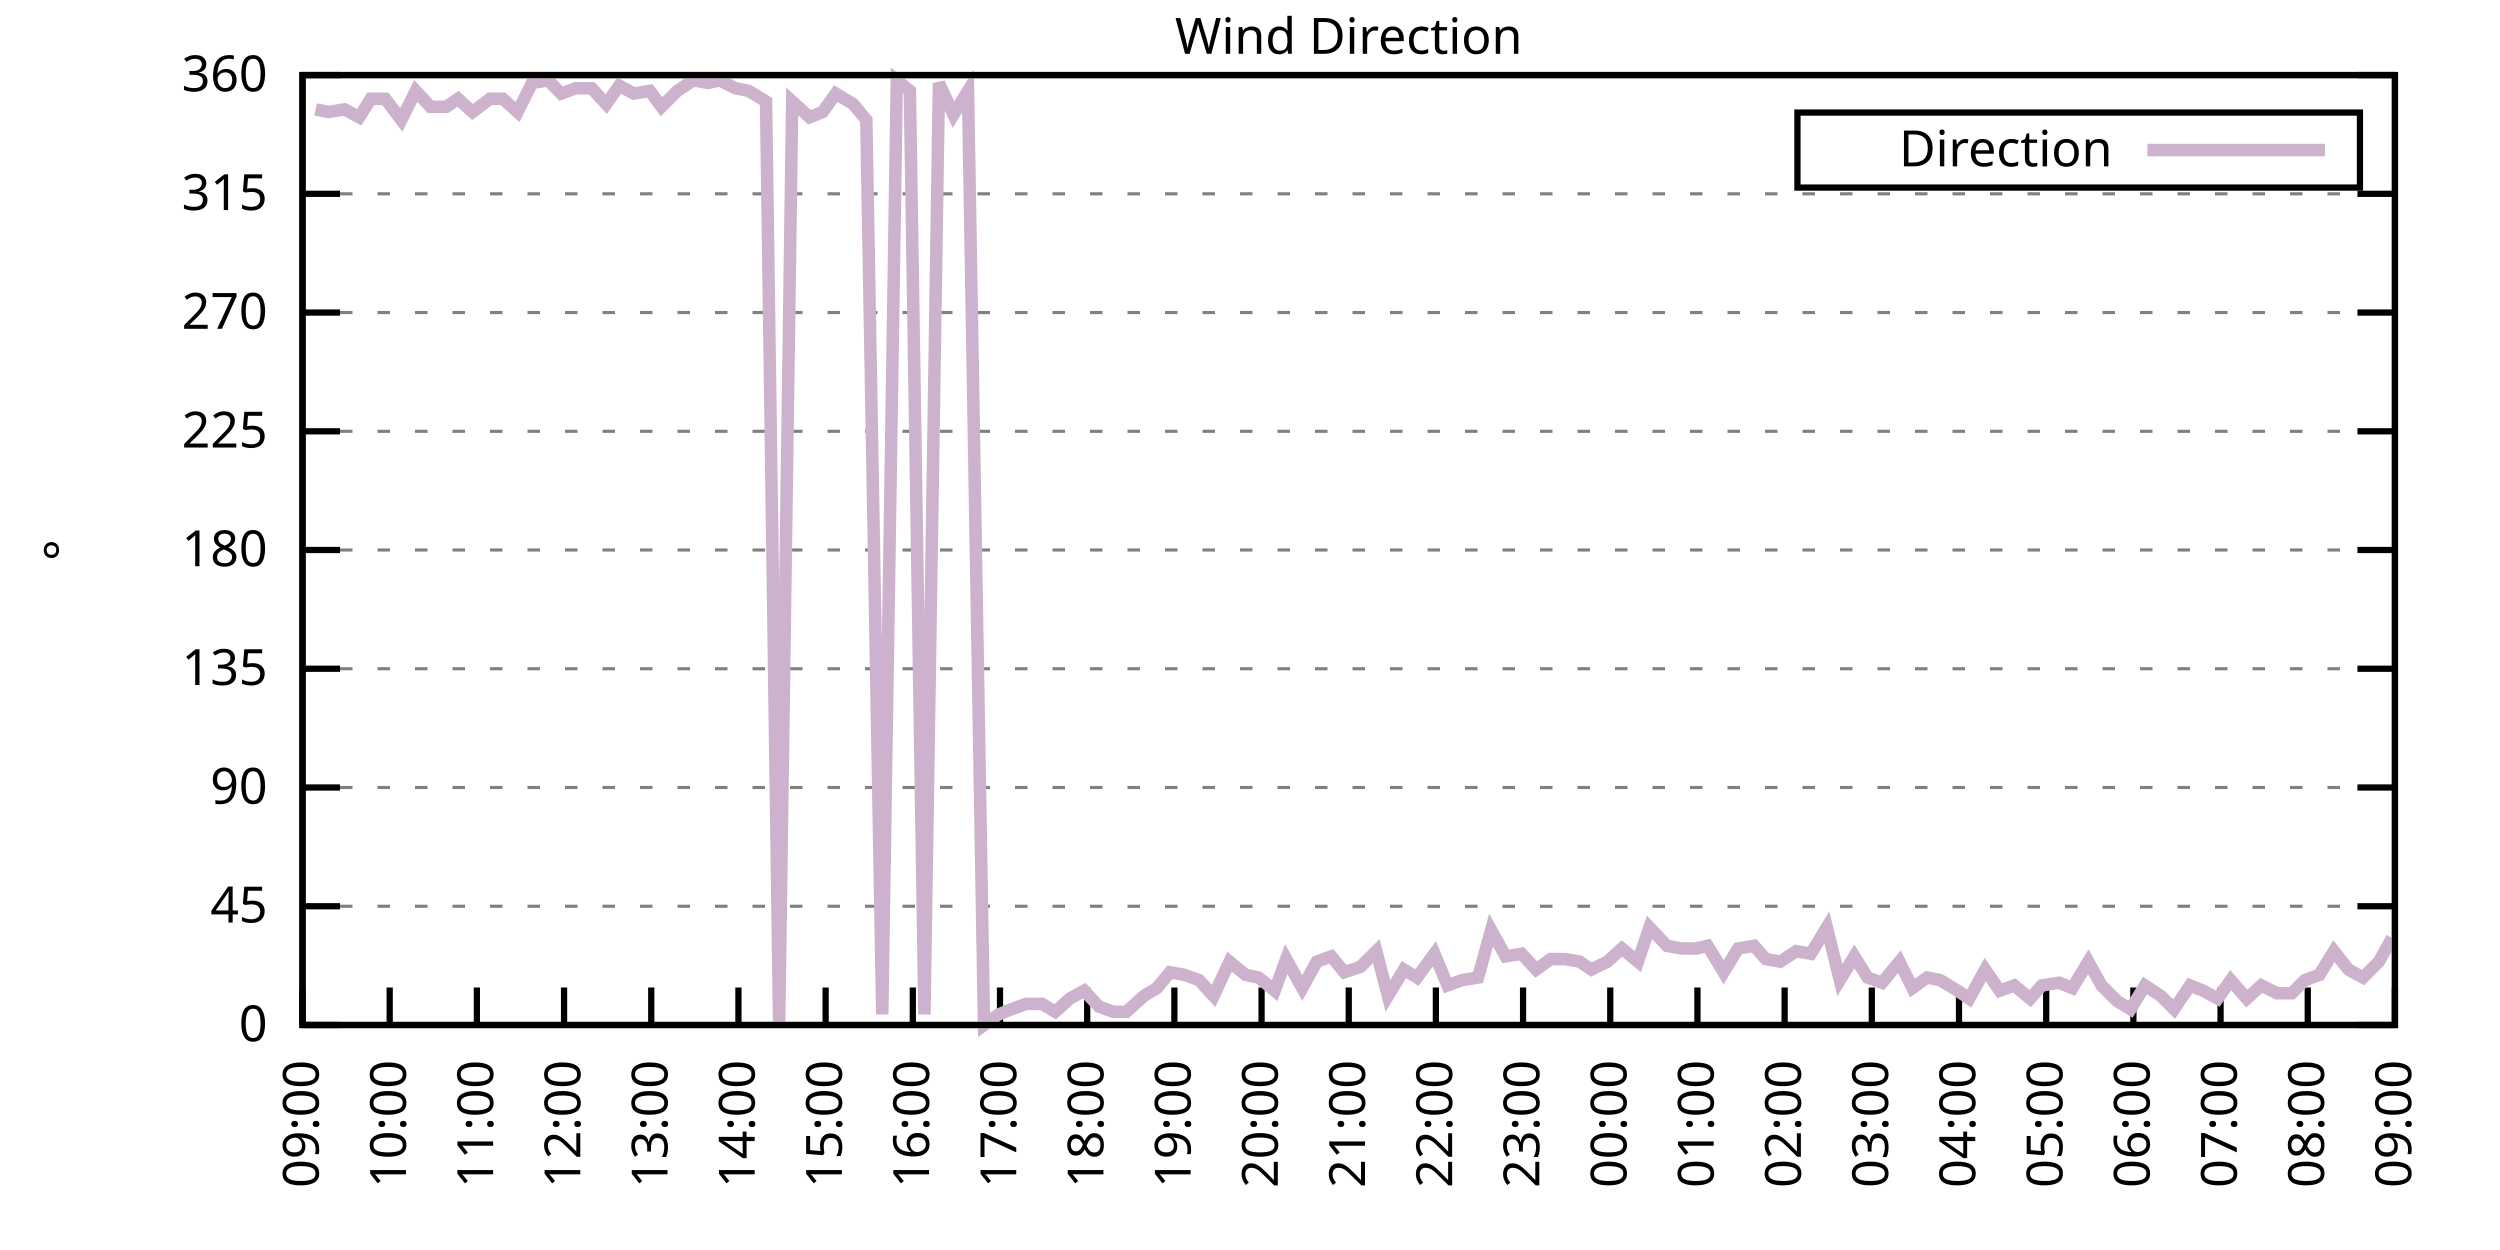
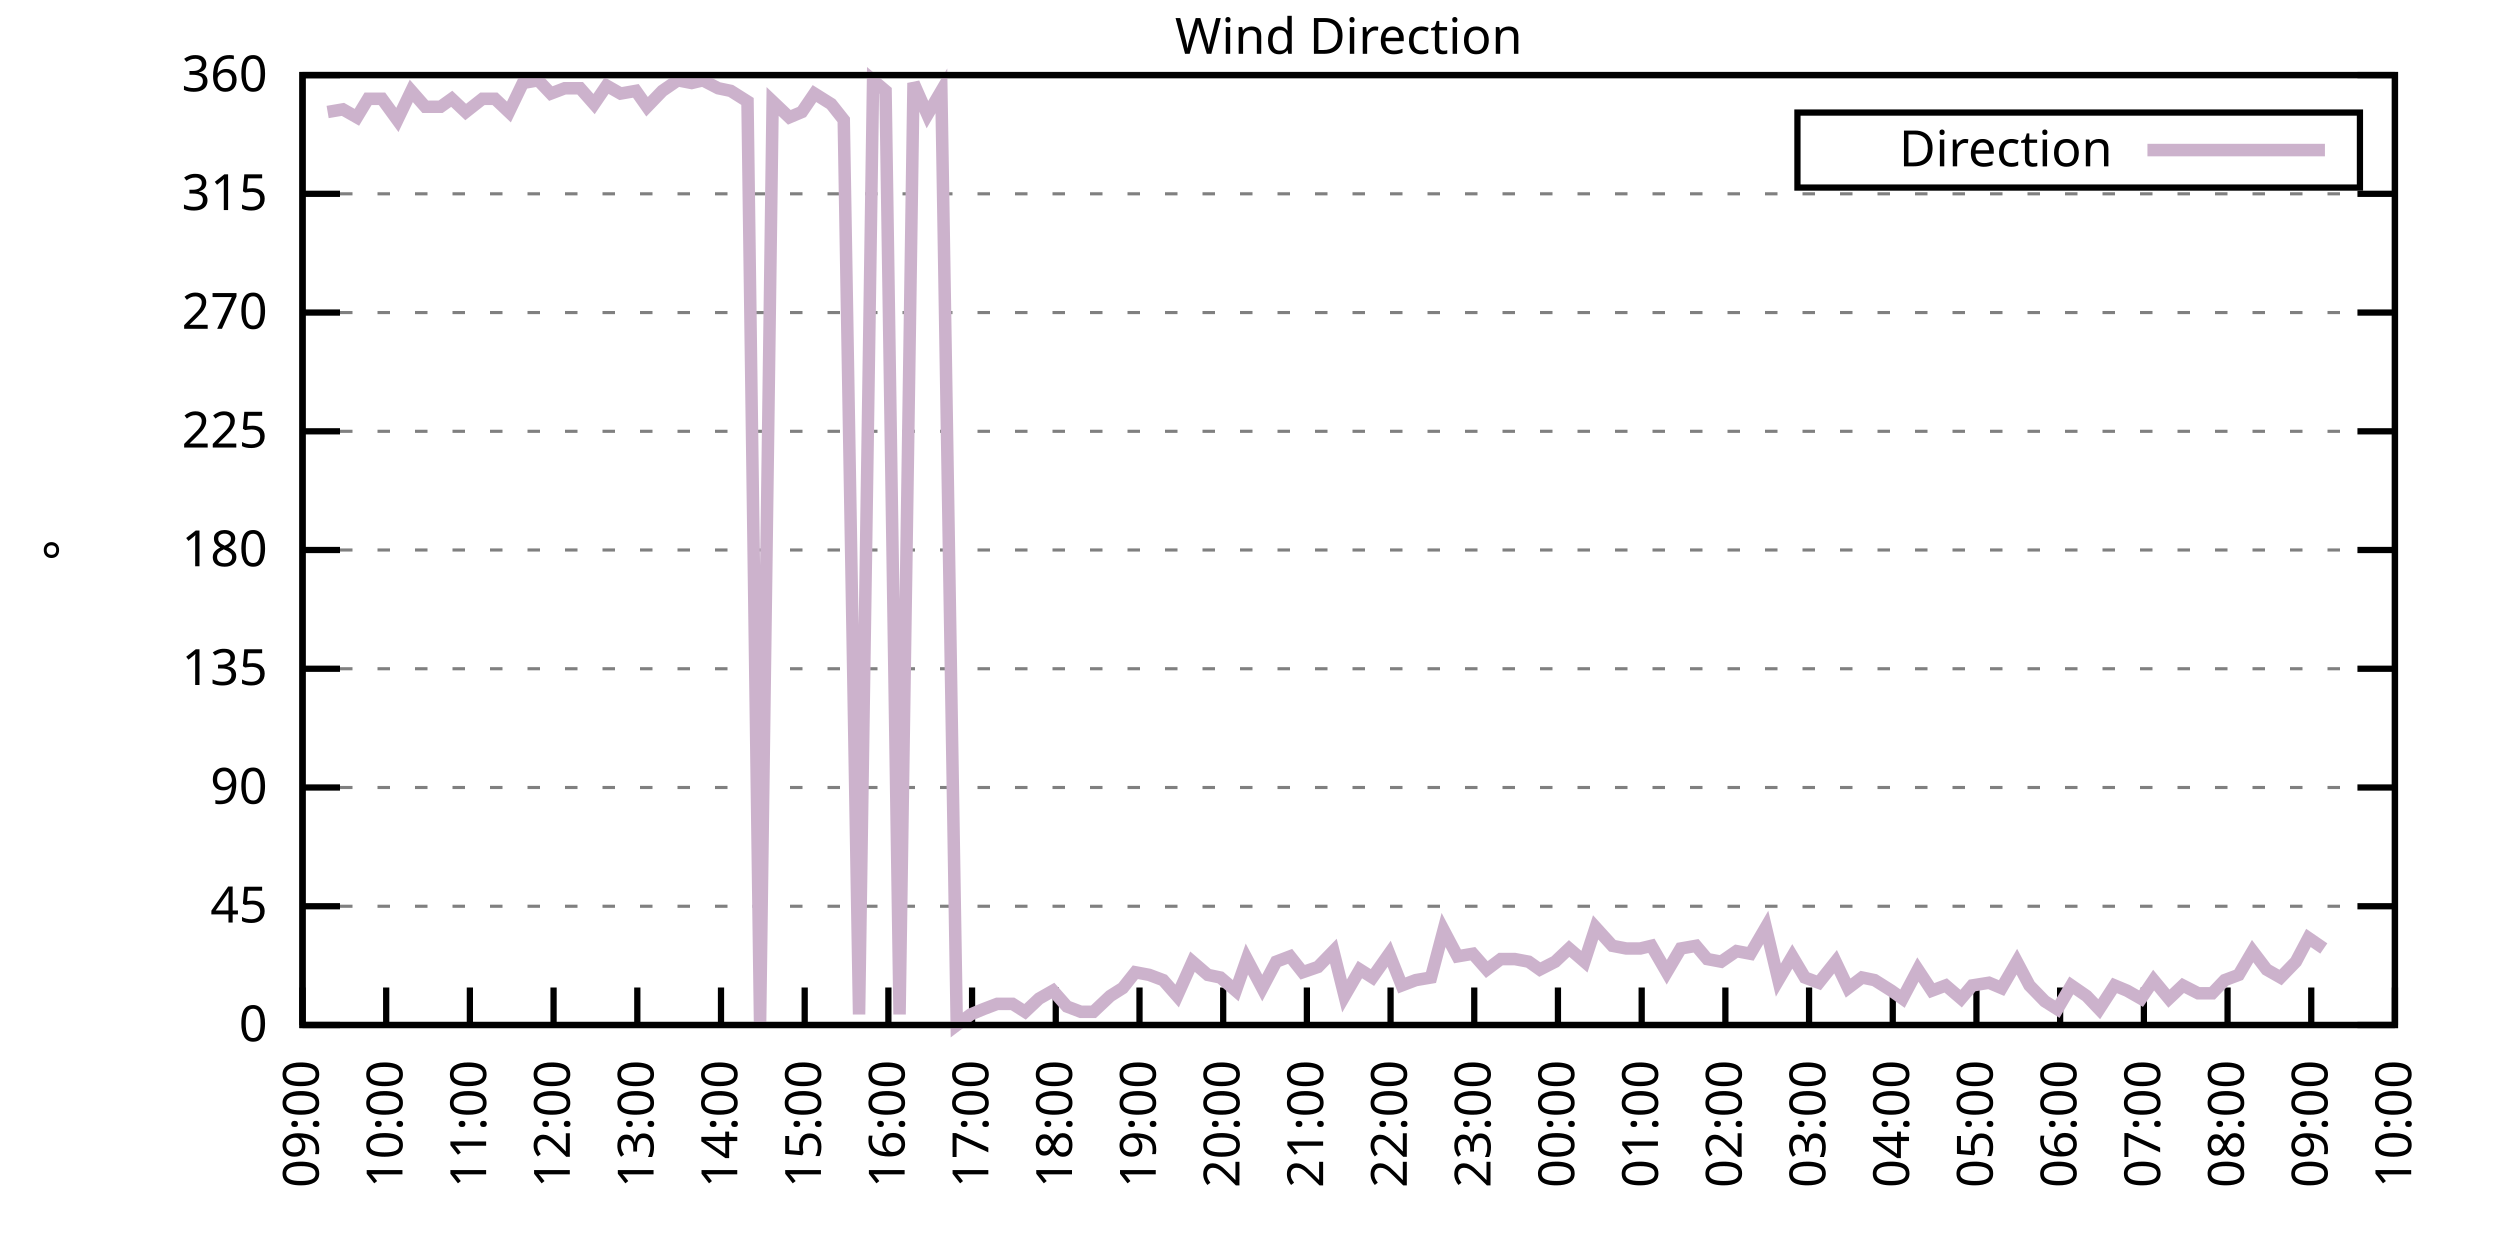
<svg xmlns="http://www.w3.org/2000/svg" xmlns:xlink="http://www.w3.org/1999/xlink" width="400" height="200" viewBox="0 0 400 200">
  <g id="gnuplot_canvas">
    <rect x="0" y="0" width="400" height="200" fill="none" />
    <defs>
      <circle id="gpDot" r="0.5" stroke-width="0.5" stroke="currentColor" />
      <path id="gpPt0" stroke-width="0.333" stroke="currentColor" d="M-1,0 h2 M0,-1 v2" />
      <path id="gpPt1" stroke-width="0.333" stroke="currentColor" d="M-1,-1 L1,1 M1,-1 L-1,1" />
      <path id="gpPt2" stroke-width="0.333" stroke="currentColor" d="M-1,0 L1,0 M0,-1 L0,1 M-1,-1 L1,1 M-1,1 L1,-1" />
      <rect id="gpPt3" stroke-width="0.333" stroke="currentColor" x="-1" y="-1" width="2" height="2" />
      <rect id="gpPt4" stroke-width="0.333" stroke="currentColor" fill="currentColor" x="-1" y="-1" width="2" height="2" />
      <circle id="gpPt5" stroke-width="0.333" stroke="currentColor" cx="0" cy="0" r="1" />
      <use xlink:href="#gpPt5" id="gpPt6" fill="currentColor" stroke="none" />
      <path id="gpPt7" stroke-width="0.333" stroke="currentColor" d="M0,-1.33 L-1.33,0.67 L1.33,0.67 z" />
      <use xlink:href="#gpPt7" id="gpPt8" fill="currentColor" stroke="none" />
      <use xlink:href="#gpPt7" id="gpPt9" stroke="currentColor" transform="rotate(180)" />
      <use xlink:href="#gpPt9" id="gpPt10" fill="currentColor" stroke="none" />
      <use xlink:href="#gpPt3" id="gpPt11" stroke="currentColor" transform="rotate(45)" />
      <use xlink:href="#gpPt11" id="gpPt12" fill="currentColor" stroke="none" />
      <path id="gpPt13" stroke-width="0.333" stroke="currentColor" d="M0,1.330 L1.265,0.411 L0.782,-1.067 L-0.782,-1.076 L-1.265,0.411 z" />
      <use xlink:href="#gpPt13" id="gpPt14" fill="currentColor" stroke="none" />
      <filter id="textbox" filterUnits="objectBoundingBox" x="0" y="0" height="1" width="1">
        <feFlood flood-color="white" flood-opacity="1" result="bgnd" />
        <feComposite in="SourceGraphic" in2="bgnd" operator="atop" />
      </filter>
      <filter id="greybox" filterUnits="objectBoundingBox" x="0" y="0" height="1" width="1">
        <feFlood flood-color="lightgrey" flood-opacity="1" result="grey" />
        <feComposite in="SourceGraphic" in2="grey" operator="atop" />
      </filter>
    </defs>
    <g fill="none" color="white" stroke="currentColor" stroke-width="1.00" stroke-linecap="butt" stroke-linejoin="miter">
</g>
    <g fill="none" color="black" stroke="currentColor" stroke-width="1.00" stroke-linecap="butt" stroke-linejoin="miter">
      <g stroke="none" shape-rendering="crispEdges">
        <polygon fill="rgb(255, 255, 255)" points="48.40,164.00 383.18,164.00 383.18,12.02 48.40,12.02 " />
      </g>
    </g>
    <g fill="none" color="black" stroke="currentColor" stroke-width="1.00" stroke-linecap="butt" stroke-linejoin="miter">
</g>
    <g fill="none" color="black" stroke="black" stroke-width="0.50" stroke-linecap="butt" stroke-linejoin="miter">
</g>
    <g fill="none" color="gray" stroke="currentColor" stroke-width="0.50" stroke-linecap="butt" stroke-linejoin="miter">
      <path stroke="gray" stroke-dasharray="2,4" class="gridline" d="M48.40,164.00 L383.19,164.00  " />
    </g>
    <g fill="none" color="gray" stroke="gray" stroke-width="1.00" stroke-linecap="butt" stroke-linejoin="miter">
</g>
    <g fill="none" color="black" stroke="currentColor" stroke-width="1.00" stroke-linecap="butt" stroke-linejoin="miter">
      <path stroke="black" d="M48.40,164.00 L54.40,164.00 M383.19,164.00 L377.19,164.00  " />
      <g transform="translate(42.80,166.60)" stroke="none" fill="black" font-family="Sans" font-size="8.00" text-anchor="end">
        <text>
          <tspan font-family="Sans"> 0</tspan>
        </text>
      </g>
    </g>
    <g fill="none" color="black" stroke="currentColor" stroke-width="1.00" stroke-linecap="butt" stroke-linejoin="miter">
</g>
    <g fill="none" color="black" stroke="black" stroke-width="0.50" stroke-linecap="butt" stroke-linejoin="miter">
</g>
    <g fill="none" color="gray" stroke="currentColor" stroke-width="0.50" stroke-linecap="butt" stroke-linejoin="miter">
      <path stroke="gray" stroke-dasharray="2,4" class="gridline" d="M48.40,145.00 L383.19,145.00  " />
    </g>
    <g fill="none" color="gray" stroke="gray" stroke-width="1.00" stroke-linecap="butt" stroke-linejoin="miter">
</g>
    <g fill="none" color="black" stroke="currentColor" stroke-width="1.00" stroke-linecap="butt" stroke-linejoin="miter">
      <path stroke="black" d="M48.40,145.00 L54.40,145.00 M383.19,145.00 L377.19,145.00  " />
      <g transform="translate(42.80,147.60)" stroke="none" fill="black" font-family="Sans" font-size="8.00" text-anchor="end">
        <text>
          <tspan font-family="Sans"> 45</tspan>
        </text>
      </g>
    </g>
    <g fill="none" color="black" stroke="currentColor" stroke-width="1.00" stroke-linecap="butt" stroke-linejoin="miter">
</g>
    <g fill="none" color="black" stroke="black" stroke-width="0.50" stroke-linecap="butt" stroke-linejoin="miter">
</g>
    <g fill="none" color="gray" stroke="currentColor" stroke-width="0.50" stroke-linecap="butt" stroke-linejoin="miter">
      <path stroke="gray" stroke-dasharray="2,4" class="gridline" d="M48.40,126.00 L383.19,126.00  " />
    </g>
    <g fill="none" color="gray" stroke="gray" stroke-width="1.00" stroke-linecap="butt" stroke-linejoin="miter">
</g>
    <g fill="none" color="black" stroke="currentColor" stroke-width="1.00" stroke-linecap="butt" stroke-linejoin="miter">
      <path stroke="black" d="M48.40,126.00 L54.40,126.00 M383.19,126.00 L377.19,126.00  " />
      <g transform="translate(42.80,128.60)" stroke="none" fill="black" font-family="Sans" font-size="8.00" text-anchor="end">
        <text>
          <tspan font-family="Sans"> 90</tspan>
        </text>
      </g>
    </g>
    <g fill="none" color="black" stroke="currentColor" stroke-width="1.00" stroke-linecap="butt" stroke-linejoin="miter">
</g>
    <g fill="none" color="black" stroke="black" stroke-width="0.50" stroke-linecap="butt" stroke-linejoin="miter">
</g>
    <g fill="none" color="gray" stroke="currentColor" stroke-width="0.50" stroke-linecap="butt" stroke-linejoin="miter">
      <path stroke="gray" stroke-dasharray="2,4" class="gridline" d="M48.40,107.00 L383.19,107.00  " />
    </g>
    <g fill="none" color="gray" stroke="gray" stroke-width="1.00" stroke-linecap="butt" stroke-linejoin="miter">
</g>
    <g fill="none" color="black" stroke="currentColor" stroke-width="1.00" stroke-linecap="butt" stroke-linejoin="miter">
      <path stroke="black" d="M48.40,107.00 L54.40,107.00 M383.19,107.00 L377.19,107.00  " />
      <g transform="translate(42.80,109.60)" stroke="none" fill="black" font-family="Sans" font-size="8.00" text-anchor="end">
        <text>
          <tspan font-family="Sans"> 135</tspan>
        </text>
      </g>
    </g>
    <g fill="none" color="black" stroke="currentColor" stroke-width="1.00" stroke-linecap="butt" stroke-linejoin="miter">
</g>
    <g fill="none" color="black" stroke="black" stroke-width="0.50" stroke-linecap="butt" stroke-linejoin="miter">
</g>
    <g fill="none" color="gray" stroke="currentColor" stroke-width="0.50" stroke-linecap="butt" stroke-linejoin="miter">
      <path stroke="gray" stroke-dasharray="2,4" class="gridline" d="M48.40,88.00 L383.19,88.00  " />
    </g>
    <g fill="none" color="gray" stroke="gray" stroke-width="1.00" stroke-linecap="butt" stroke-linejoin="miter">
</g>
    <g fill="none" color="black" stroke="currentColor" stroke-width="1.00" stroke-linecap="butt" stroke-linejoin="miter">
      <path stroke="black" d="M48.40,88.00 L54.40,88.00 M383.19,88.00 L377.19,88.00  " />
      <g transform="translate(42.80,90.60)" stroke="none" fill="black" font-family="Sans" font-size="8.00" text-anchor="end">
        <text>
          <tspan font-family="Sans"> 180</tspan>
        </text>
      </g>
    </g>
    <g fill="none" color="black" stroke="currentColor" stroke-width="1.00" stroke-linecap="butt" stroke-linejoin="miter">
</g>
    <g fill="none" color="black" stroke="black" stroke-width="0.50" stroke-linecap="butt" stroke-linejoin="miter">
</g>
    <g fill="none" color="gray" stroke="currentColor" stroke-width="0.50" stroke-linecap="butt" stroke-linejoin="miter">
      <path stroke="gray" stroke-dasharray="2,4" class="gridline" d="M48.40,69.01 L383.19,69.01  " />
    </g>
    <g fill="none" color="gray" stroke="gray" stroke-width="1.00" stroke-linecap="butt" stroke-linejoin="miter">
</g>
    <g fill="none" color="black" stroke="currentColor" stroke-width="1.00" stroke-linecap="butt" stroke-linejoin="miter">
      <path stroke="black" d="M48.40,69.01 L54.40,69.01 M383.19,69.01 L377.19,69.01  " />
      <g transform="translate(42.80,71.61)" stroke="none" fill="black" font-family="Sans" font-size="8.00" text-anchor="end">
        <text>
          <tspan font-family="Sans"> 225</tspan>
        </text>
      </g>
    </g>
    <g fill="none" color="black" stroke="currentColor" stroke-width="1.00" stroke-linecap="butt" stroke-linejoin="miter">
</g>
    <g fill="none" color="black" stroke="black" stroke-width="0.50" stroke-linecap="butt" stroke-linejoin="miter">
</g>
    <g fill="none" color="gray" stroke="currentColor" stroke-width="0.50" stroke-linecap="butt" stroke-linejoin="miter">
      <path stroke="gray" stroke-dasharray="2,4" class="gridline" d="M48.40,50.01 L383.19,50.01  " />
    </g>
    <g fill="none" color="gray" stroke="gray" stroke-width="1.00" stroke-linecap="butt" stroke-linejoin="miter">
</g>
    <g fill="none" color="black" stroke="currentColor" stroke-width="1.00" stroke-linecap="butt" stroke-linejoin="miter">
      <path stroke="black" d="M48.40,50.01 L54.40,50.01 M383.19,50.01 L377.19,50.01  " />
      <g transform="translate(42.80,52.61)" stroke="none" fill="black" font-family="Sans" font-size="8.00" text-anchor="end">
        <text>
          <tspan font-family="Sans"> 270</tspan>
        </text>
      </g>
    </g>
    <g fill="none" color="black" stroke="currentColor" stroke-width="1.00" stroke-linecap="butt" stroke-linejoin="miter">
</g>
    <g fill="none" color="black" stroke="black" stroke-width="0.50" stroke-linecap="butt" stroke-linejoin="miter">
</g>
    <g fill="none" color="gray" stroke="currentColor" stroke-width="0.50" stroke-linecap="butt" stroke-linejoin="miter">
      <path stroke="gray" stroke-dasharray="2,4" class="gridline" d="M48.40,31.01 L383.19,31.01  " />
    </g>
    <g fill="none" color="gray" stroke="gray" stroke-width="1.00" stroke-linecap="butt" stroke-linejoin="miter">
</g>
    <g fill="none" color="black" stroke="currentColor" stroke-width="1.00" stroke-linecap="butt" stroke-linejoin="miter">
      <path stroke="black" d="M48.40,31.01 L54.40,31.01 M383.19,31.01 L377.19,31.01  " />
      <g transform="translate(42.80,33.61)" stroke="none" fill="black" font-family="Sans" font-size="8.00" text-anchor="end">
        <text>
          <tspan font-family="Sans"> 315</tspan>
        </text>
      </g>
    </g>
    <g fill="none" color="black" stroke="currentColor" stroke-width="1.00" stroke-linecap="butt" stroke-linejoin="miter">
</g>
    <g fill="none" color="black" stroke="black" stroke-width="0.50" stroke-linecap="butt" stroke-linejoin="miter">
</g>
    <g fill="none" color="gray" stroke="currentColor" stroke-width="0.50" stroke-linecap="butt" stroke-linejoin="miter">
      <path stroke="gray" stroke-dasharray="2,4" class="gridline" d="M48.40,12.01 L383.19,12.01  " />
    </g>
    <g fill="none" color="gray" stroke="gray" stroke-width="1.00" stroke-linecap="butt" stroke-linejoin="miter">
</g>
    <g fill="none" color="black" stroke="currentColor" stroke-width="1.00" stroke-linecap="butt" stroke-linejoin="miter">
      <path stroke="black" d="M48.40,12.01 L54.40,12.01 M383.19,12.01 L377.19,12.01  " />
      <g transform="translate(42.80,14.61)" stroke="none" fill="black" font-family="Sans" font-size="8.00" text-anchor="end">
        <text>
          <tspan font-family="Sans"> 360</tspan>
        </text>
      </g>
    </g>
    <g fill="none" color="black" stroke="currentColor" stroke-width="1.00" stroke-linecap="butt" stroke-linejoin="miter">
      <path stroke="black" d="M48.40,164.00 L48.40,158.00  " />
      <g transform="translate(51.00,169.60) rotate(270.00)" stroke="none" fill="black" font-family="Sans" font-size="8.00" text-anchor="end">
        <text>
          <tspan font-family="Sans">09:00</tspan>
        </text>
      </g>
    </g>
    <g fill="none" color="black" stroke="currentColor" stroke-width="1.00" stroke-linecap="butt" stroke-linejoin="miter">
-       <path stroke="black" d="M62.35,164.00 L62.35,158.00  " />
-       <g transform="translate(64.95,169.60) rotate(270.00)" stroke="none" fill="black" font-family="Sans" font-size="8.00" text-anchor="end">
+       <path stroke="black" d="M61.79,164.00 L61.79,158.00  " />
+       <g transform="translate(64.39,169.60) rotate(270.00)" stroke="none" fill="black" font-family="Sans" font-size="8.00" text-anchor="end">
        <text>
          <tspan font-family="Sans">10:00</tspan>
        </text>
      </g>
    </g>
    <g fill="none" color="black" stroke="currentColor" stroke-width="1.00" stroke-linecap="butt" stroke-linejoin="miter">
-       <path stroke="black" d="M76.30,164.00 L76.30,158.00  " />
-       <g transform="translate(78.90,169.60) rotate(270.00)" stroke="none" fill="black" font-family="Sans" font-size="8.00" text-anchor="end">
+       <path stroke="black" d="M75.18,164.00 L75.18,158.00  " />
+       <g transform="translate(77.78,169.60) rotate(270.00)" stroke="none" fill="black" font-family="Sans" font-size="8.00" text-anchor="end">
        <text>
          <tspan font-family="Sans">11:00</tspan>
        </text>
      </g>
    </g>
    <g fill="none" color="black" stroke="currentColor" stroke-width="1.00" stroke-linecap="butt" stroke-linejoin="miter">
-       <path stroke="black" d="M90.25,164.00 L90.25,158.00  " />
-       <g transform="translate(92.85,169.60) rotate(270.00)" stroke="none" fill="black" font-family="Sans" font-size="8.00" text-anchor="end">
+       <path stroke="black" d="M88.57,164.00 L88.57,158.00  " />
+       <g transform="translate(91.17,169.60) rotate(270.00)" stroke="none" fill="black" font-family="Sans" font-size="8.00" text-anchor="end">
        <text>
          <tspan font-family="Sans">12:00</tspan>
        </text>
      </g>
    </g>
    <g fill="none" color="black" stroke="currentColor" stroke-width="1.00" stroke-linecap="butt" stroke-linejoin="miter">
-       <path stroke="black" d="M104.20,164.00 L104.20,158.00  " />
-       <g transform="translate(106.80,169.60) rotate(270.00)" stroke="none" fill="black" font-family="Sans" font-size="8.00" text-anchor="end">
+       <path stroke="black" d="M101.97,164.00 L101.97,158.00  " />
+       <g transform="translate(104.57,169.60) rotate(270.00)" stroke="none" fill="black" font-family="Sans" font-size="8.00" text-anchor="end">
        <text>
          <tspan font-family="Sans">13:00</tspan>
        </text>
      </g>
    </g>
    <g fill="none" color="black" stroke="currentColor" stroke-width="1.00" stroke-linecap="butt" stroke-linejoin="miter">
-       <path stroke="black" d="M118.15,164.00 L118.15,158.00  " />
-       <g transform="translate(120.75,169.60) rotate(270.00)" stroke="none" fill="black" font-family="Sans" font-size="8.00" text-anchor="end">
+       <path stroke="black" d="M115.36,164.00 L115.36,158.00  " />
+       <g transform="translate(117.96,169.60) rotate(270.00)" stroke="none" fill="black" font-family="Sans" font-size="8.00" text-anchor="end">
        <text>
          <tspan font-family="Sans">14:00</tspan>
        </text>
      </g>
    </g>
    <g fill="none" color="black" stroke="currentColor" stroke-width="1.00" stroke-linecap="butt" stroke-linejoin="miter">
-       <path stroke="black" d="M132.10,164.00 L132.10,158.00  " />
-       <g transform="translate(134.70,169.60) rotate(270.00)" stroke="none" fill="black" font-family="Sans" font-size="8.00" text-anchor="end">
+       <path stroke="black" d="M128.75,164.00 L128.75,158.00  " />
+       <g transform="translate(131.35,169.60) rotate(270.00)" stroke="none" fill="black" font-family="Sans" font-size="8.00" text-anchor="end">
        <text>
          <tspan font-family="Sans">15:00</tspan>
        </text>
      </g>
    </g>
    <g fill="none" color="black" stroke="currentColor" stroke-width="1.00" stroke-linecap="butt" stroke-linejoin="miter">
-       <path stroke="black" d="M146.05,164.00 L146.05,158.00  " />
-       <g transform="translate(148.65,169.60) rotate(270.00)" stroke="none" fill="black" font-family="Sans" font-size="8.00" text-anchor="end">
+       <path stroke="black" d="M142.14,164.00 L142.14,158.00  " />
+       <g transform="translate(144.74,169.60) rotate(270.00)" stroke="none" fill="black" font-family="Sans" font-size="8.00" text-anchor="end">
        <text>
          <tspan font-family="Sans">16:00</tspan>
        </text>
      </g>
    </g>
    <g fill="none" color="black" stroke="currentColor" stroke-width="1.00" stroke-linecap="butt" stroke-linejoin="miter">
-       <path stroke="black" d="M160.00,164.00 L160.00,158.00  " />
-       <g transform="translate(162.60,169.60) rotate(270.00)" stroke="none" fill="black" font-family="Sans" font-size="8.00" text-anchor="end">
+       <path stroke="black" d="M155.53,164.00 L155.53,158.00  " />
+       <g transform="translate(158.13,169.60) rotate(270.00)" stroke="none" fill="black" font-family="Sans" font-size="8.00" text-anchor="end">
        <text>
          <tspan font-family="Sans">17:00</tspan>
        </text>
      </g>
    </g>
    <g fill="none" color="black" stroke="currentColor" stroke-width="1.00" stroke-linecap="butt" stroke-linejoin="miter">
-       <path stroke="black" d="M173.95,164.00 L173.95,158.00  " />
-       <g transform="translate(176.55,169.60) rotate(270.00)" stroke="none" fill="black" font-family="Sans" font-size="8.00" text-anchor="end">
+       <path stroke="black" d="M168.92,164.00 L168.92,158.00  " />
+       <g transform="translate(171.52,169.60) rotate(270.00)" stroke="none" fill="black" font-family="Sans" font-size="8.00" text-anchor="end">
        <text>
          <tspan font-family="Sans">18:00</tspan>
        </text>
      </g>
    </g>
    <g fill="none" color="black" stroke="currentColor" stroke-width="1.00" stroke-linecap="butt" stroke-linejoin="miter">
-       <path stroke="black" d="M187.90,164.00 L187.90,158.00  " />
-       <g transform="translate(190.50,169.60) rotate(270.00)" stroke="none" fill="black" font-family="Sans" font-size="8.00" text-anchor="end">
+       <path stroke="black" d="M182.32,164.00 L182.32,158.00  " />
+       <g transform="translate(184.92,169.60) rotate(270.00)" stroke="none" fill="black" font-family="Sans" font-size="8.00" text-anchor="end">
        <text>
          <tspan font-family="Sans">19:00</tspan>
        </text>
      </g>
    </g>
    <g fill="none" color="black" stroke="currentColor" stroke-width="1.00" stroke-linecap="butt" stroke-linejoin="miter">
-       <path stroke="black" d="M201.85,164.00 L201.85,158.00  " />
-       <g transform="translate(204.45,169.60) rotate(270.00)" stroke="none" fill="black" font-family="Sans" font-size="8.00" text-anchor="end">
+       <path stroke="black" d="M195.71,164.00 L195.71,158.00  " />
+       <g transform="translate(198.31,169.60) rotate(270.00)" stroke="none" fill="black" font-family="Sans" font-size="8.00" text-anchor="end">
        <text>
          <tspan font-family="Sans">20:00</tspan>
        </text>
      </g>
    </g>
    <g fill="none" color="black" stroke="currentColor" stroke-width="1.00" stroke-linecap="butt" stroke-linejoin="miter">
-       <path stroke="black" d="M215.80,164.00 L215.80,158.00  " />
-       <g transform="translate(218.40,169.60) rotate(270.00)" stroke="none" fill="black" font-family="Sans" font-size="8.00" text-anchor="end">
+       <path stroke="black" d="M209.10,164.00 L209.10,158.00  " />
+       <g transform="translate(211.70,169.60) rotate(270.00)" stroke="none" fill="black" font-family="Sans" font-size="8.00" text-anchor="end">
        <text>
          <tspan font-family="Sans">21:00</tspan>
        </text>
      </g>
    </g>
    <g fill="none" color="black" stroke="currentColor" stroke-width="1.00" stroke-linecap="butt" stroke-linejoin="miter">
-       <path stroke="black" d="M229.74,164.00 L229.74,158.00  " />
-       <g transform="translate(232.34,169.60) rotate(270.00)" stroke="none" fill="black" font-family="Sans" font-size="8.00" text-anchor="end">
+       <path stroke="black" d="M222.49,164.00 L222.49,158.00  " />
+       <g transform="translate(225.09,169.60) rotate(270.00)" stroke="none" fill="black" font-family="Sans" font-size="8.00" text-anchor="end">
        <text>
          <tspan font-family="Sans">22:00</tspan>
        </text>
      </g>
    </g>
    <g fill="none" color="black" stroke="currentColor" stroke-width="1.00" stroke-linecap="butt" stroke-linejoin="miter">
-       <path stroke="black" d="M243.69,164.00 L243.69,158.00  " />
-       <g transform="translate(246.29,169.60) rotate(270.00)" stroke="none" fill="black" font-family="Sans" font-size="8.00" text-anchor="end">
+       <path stroke="black" d="M235.88,164.00 L235.88,158.00  " />
+       <g transform="translate(238.48,169.60) rotate(270.00)" stroke="none" fill="black" font-family="Sans" font-size="8.00" text-anchor="end">
        <text>
          <tspan font-family="Sans">23:00</tspan>
        </text>
      </g>
    </g>
    <g fill="none" color="black" stroke="currentColor" stroke-width="1.00" stroke-linecap="butt" stroke-linejoin="miter">
-       <path stroke="black" d="M257.64,164.00 L257.64,158.00  " />
-       <g transform="translate(260.24,169.60) rotate(270.00)" stroke="none" fill="black" font-family="Sans" font-size="8.00" text-anchor="end">
+       <path stroke="black" d="M249.27,164.00 L249.27,158.00  " />
+       <g transform="translate(251.87,169.60) rotate(270.00)" stroke="none" fill="black" font-family="Sans" font-size="8.00" text-anchor="end">
        <text>
          <tspan font-family="Sans">00:00</tspan>
        </text>
      </g>
    </g>
    <g fill="none" color="black" stroke="currentColor" stroke-width="1.00" stroke-linecap="butt" stroke-linejoin="miter">
-       <path stroke="black" d="M271.59,164.00 L271.59,158.00  " />
-       <g transform="translate(274.19,169.60) rotate(270.00)" stroke="none" fill="black" font-family="Sans" font-size="8.00" text-anchor="end">
+       <path stroke="black" d="M262.67,164.00 L262.67,158.00  " />
+       <g transform="translate(265.27,169.60) rotate(270.00)" stroke="none" fill="black" font-family="Sans" font-size="8.00" text-anchor="end">
        <text>
          <tspan font-family="Sans">01:00</tspan>
        </text>
      </g>
    </g>
    <g fill="none" color="black" stroke="currentColor" stroke-width="1.00" stroke-linecap="butt" stroke-linejoin="miter">
-       <path stroke="black" d="M285.54,164.00 L285.54,158.00  " />
-       <g transform="translate(288.14,169.60) rotate(270.00)" stroke="none" fill="black" font-family="Sans" font-size="8.00" text-anchor="end">
+       <path stroke="black" d="M276.06,164.00 L276.06,158.00  " />
+       <g transform="translate(278.66,169.60) rotate(270.00)" stroke="none" fill="black" font-family="Sans" font-size="8.00" text-anchor="end">
        <text>
          <tspan font-family="Sans">02:00</tspan>
        </text>
      </g>
    </g>
    <g fill="none" color="black" stroke="currentColor" stroke-width="1.00" stroke-linecap="butt" stroke-linejoin="miter">
-       <path stroke="black" d="M299.49,164.00 L299.49,158.00  " />
-       <g transform="translate(302.09,169.60) rotate(270.00)" stroke="none" fill="black" font-family="Sans" font-size="8.00" text-anchor="end">
+       <path stroke="black" d="M289.45,164.00 L289.45,158.00  " />
+       <g transform="translate(292.05,169.60) rotate(270.00)" stroke="none" fill="black" font-family="Sans" font-size="8.00" text-anchor="end">
        <text>
          <tspan font-family="Sans">03:00</tspan>
        </text>
      </g>
    </g>
    <g fill="none" color="black" stroke="currentColor" stroke-width="1.00" stroke-linecap="butt" stroke-linejoin="miter">
-       <path stroke="black" d="M313.44,164.00 L313.44,158.00  " />
-       <g transform="translate(316.04,169.60) rotate(270.00)" stroke="none" fill="black" font-family="Sans" font-size="8.00" text-anchor="end">
+       <path stroke="black" d="M302.84,164.00 L302.84,158.00  " />
+       <g transform="translate(305.44,169.60) rotate(270.00)" stroke="none" fill="black" font-family="Sans" font-size="8.00" text-anchor="end">
        <text>
          <tspan font-family="Sans">04:00</tspan>
        </text>
      </g>
    </g>
    <g fill="none" color="black" stroke="currentColor" stroke-width="1.00" stroke-linecap="butt" stroke-linejoin="miter">
-       <path stroke="black" d="M327.39,164.00 L327.39,158.00  " />
-       <g transform="translate(329.99,169.60) rotate(270.00)" stroke="none" fill="black" font-family="Sans" font-size="8.00" text-anchor="end">
+       <path stroke="black" d="M316.23,164.00 L316.23,158.00  " />
+       <g transform="translate(318.83,169.60) rotate(270.00)" stroke="none" fill="black" font-family="Sans" font-size="8.00" text-anchor="end">
        <text>
          <tspan font-family="Sans">05:00</tspan>
        </text>
      </g>
    </g>
    <g fill="none" color="black" stroke="currentColor" stroke-width="1.00" stroke-linecap="butt" stroke-linejoin="miter">
-       <path stroke="black" d="M341.34,164.00 L341.34,158.00  " />
-       <g transform="translate(343.94,169.60) rotate(270.00)" stroke="none" fill="black" font-family="Sans" font-size="8.00" text-anchor="end">
+       <path stroke="black" d="M329.62,164.00 L329.62,158.00  " />
+       <g transform="translate(332.22,169.60) rotate(270.00)" stroke="none" fill="black" font-family="Sans" font-size="8.00" text-anchor="end">
        <text>
          <tspan font-family="Sans">06:00</tspan>
        </text>
      </g>
    </g>
    <g fill="none" color="black" stroke="currentColor" stroke-width="1.00" stroke-linecap="butt" stroke-linejoin="miter">
-       <path stroke="black" d="M355.29,164.00 L355.29,158.00  " />
-       <g transform="translate(357.89,169.60) rotate(270.00)" stroke="none" fill="black" font-family="Sans" font-size="8.00" text-anchor="end">
+       <path stroke="black" d="M343.02,164.00 L343.02,158.00  " />
+       <g transform="translate(345.62,169.60) rotate(270.00)" stroke="none" fill="black" font-family="Sans" font-size="8.00" text-anchor="end">
        <text>
          <tspan font-family="Sans">07:00</tspan>
        </text>
      </g>
    </g>
    <g fill="none" color="black" stroke="currentColor" stroke-width="1.00" stroke-linecap="butt" stroke-linejoin="miter">
-       <path stroke="black" d="M369.24,164.00 L369.24,158.00  " />
-       <g transform="translate(371.84,169.60) rotate(270.00)" stroke="none" fill="black" font-family="Sans" font-size="8.00" text-anchor="end">
+       <path stroke="black" d="M356.41,164.00 L356.41,158.00  " />
+       <g transform="translate(359.01,169.60) rotate(270.00)" stroke="none" fill="black" font-family="Sans" font-size="8.00" text-anchor="end">
        <text>
          <tspan font-family="Sans">08:00</tspan>
+         </text>
+       </g>
+     </g>
+     <g fill="none" color="black" stroke="currentColor" stroke-width="1.00" stroke-linecap="butt" stroke-linejoin="miter">
+       <path stroke="black" d="M369.80,164.00 L369.80,158.00  " />
+       <g transform="translate(372.40,169.60) rotate(270.00)" stroke="none" fill="black" font-family="Sans" font-size="8.00" text-anchor="end">
+         <text>
+           <tspan font-family="Sans">09:00</tspan>
        </text>
      </g>
    </g>
    <g fill="none" color="black" stroke="currentColor" stroke-width="1.00" stroke-linecap="butt" stroke-linejoin="miter">
      <path stroke="black" d="M383.19,164.00 L383.19,158.00  " />
      <g transform="translate(385.79,169.60) rotate(270.00)" stroke="none" fill="black" font-family="Sans" font-size="8.00" text-anchor="end">
        <text>
-           <tspan font-family="Sans">09:00</tspan>
+           <tspan font-family="Sans">10:00</tspan>
        </text>
      </g>
    </g>
    <g fill="none" color="black" stroke="currentColor" stroke-width="1.00" stroke-linecap="butt" stroke-linejoin="miter">
</g>
    <g fill="none" color="black" stroke="currentColor" stroke-width="1.00" stroke-linecap="butt" stroke-linejoin="miter">
      <path stroke="black" d="M48.40,12.01 L48.40,164.00 L383.19,164.00 L383.19,12.01 L48.40,12.01 Z  " />
    </g>
    <g fill="none" color="black" stroke="currentColor" stroke-width="1.00" stroke-linecap="butt" stroke-linejoin="miter">
</g>
    <g fill="none" color="black" stroke="currentColor" stroke-width="1.00" stroke-linecap="butt" stroke-linejoin="miter">
      <path stroke="black" d="M287.59,30.01 L287.59,18.01 L377.59,18.01 L377.59,30.01 L287.59,30.01 Z  " />
    </g>
    <g id="Wind_direction_plot_1">
      <g fill="none" color="white" stroke="black" stroke-width="2.00" stroke-linecap="butt" stroke-linejoin="miter">
</g>
      <g fill="none" color="black" stroke="currentColor" stroke-width="2.00" stroke-linecap="butt" stroke-linejoin="miter">
        <g transform="translate(337.99,26.61)" stroke="none" fill="black" font-family="Sans" font-size="8.00" text-anchor="end">
          <text>
            <tspan font-family="Sans">Direction</tspan>
          </text>
        </g>
      </g>
      <g fill="none" color="black" stroke="currentColor" stroke-width="2.00" stroke-linecap="butt" stroke-linejoin="miter">
-         <path stroke="rgb(204, 178, 204)" d="M343.59,24.01 L371.99,24.01 M50.49,17.50 L52.58,17.92 L55.14,17.50 L57.47,18.77 L59.33,15.81 L61.65,15.81   L64.21,19.19 L66.53,14.54 L68.86,17.08 L71.42,17.08 L73.28,15.81 L75.60,17.92 L78.39,15.81 L80.48,15.81   L82.81,17.92 L85.13,13.28 L87.69,12.85 L89.78,14.97 L92.11,14.12 L94.67,14.12 L96.99,16.65 L99.08,13.70   L101.41,14.97 L103.97,14.54 L105.83,17.08 L108.38,14.54 L110.94,12.85 L113.27,13.28 L115.13,12.85 L117.68,14.12   L119.78,14.54 L122.57,16.23 L124.66,164.00 L126.75,16.23 L129.54,18.77 L131.63,17.92 L133.72,14.97 L136.51,16.65   L138.61,19.19 L141.16,162.31 L143.49,12.85 L145.58,14.54 L147.91,162.31 L150.23,13.28 L152.56,18.34 L154.88,14.54   L157.44,164.00 L159.76,162.31 L161.86,161.47 L164.18,160.62 L166.74,160.62 L168.83,161.89 L171.16,159.78 L173.48,158.51   L175.81,161.04 L178.13,161.89 L180.22,161.89 L183.01,159.36 L185.11,158.09 L187.20,155.56 L189.52,155.98 L191.85,156.82   L194.17,159.36 L196.73,153.87 L199.29,155.98 L201.38,156.40 L203.94,158.51 L205.80,153.45 L208.36,158.09 L210.68,153.87   L213.01,153.02 L215.10,155.56 L217.65,154.71 L220.21,152.18 L222.07,159.36 L224.63,155.13 L226.72,156.40 L229.51,152.60   L231.60,157.67 L233.93,156.82 L236.49,156.40 L238.58,148.80 L240.90,153.02 L243.46,152.60 L245.79,155.13 L248.11,153.45   L250.44,153.45 L252.76,153.87 L254.62,155.13 L257.18,153.87 L259.50,151.76 L262.06,153.87 L263.92,148.38 L266.71,151.33   L269.04,151.76 L271.36,151.76 L273.22,151.33 L275.78,155.56 L278.10,151.76 L280.66,151.33 L282.52,153.45 L284.85,153.87   L287.40,152.18 L289.73,152.60 L292.29,148.38 L294.38,156.82 L296.70,153.02 L298.80,156.40 L301.12,157.24 L303.91,153.87   L306.00,158.09 L308.33,156.40 L310.42,156.82 L313.21,158.51 L315.07,159.78 L317.63,155.13 L319.95,158.51 L322.28,157.67   L324.83,159.78 L326.69,157.67 L329.48,157.24 L331.58,158.09 L334.13,153.87 L336.23,157.67 L338.78,160.20 L340.88,161.47   L343.20,157.67 L345.76,159.36 L347.85,161.47 L350.41,157.67 L352.50,158.51 L354.83,159.78 L356.92,156.82 L359.48,159.78   L361.80,157.67 L364.36,158.93 L366.68,158.93 L368.78,156.82 L371.10,155.98 L373.43,152.18 L375.75,155.13 L378.08,156.40   L380.63,153.87 L382.73,150.07  " />
+         <path stroke="rgb(204, 178, 204)" d="M343.59,24.01 L371.99,24.01 M52.42,17.92 L54.87,17.50 L57.10,18.77 L58.89,15.81 L61.12,15.81 L63.58,19.19   L65.81,14.54 L68.04,17.08 L70.50,17.08 L72.28,15.81 L74.51,17.92 L77.19,15.81 L79.20,15.81 L81.43,17.92   L83.66,13.28 L86.12,12.85 L88.13,14.97 L90.36,14.12 L92.82,14.12 L95.05,16.65 L97.06,13.70 L99.29,14.97   L101.74,14.54 L103.53,17.08 L105.98,14.54 L108.44,12.85 L110.67,13.28 L112.46,12.85 L114.91,14.12 L116.92,14.54   L119.60,16.23 L121.61,164.00 L123.62,16.23 L126.29,18.77 L128.30,17.92 L130.31,14.97 L132.99,16.65 L135.00,19.19   L137.45,162.31 L139.69,12.85 L141.69,14.54 L143.93,162.31 L146.16,13.28 L148.39,18.34 L150.62,14.54 L153.08,164.00   L155.31,162.31 L157.32,161.47 L159.55,160.62 L162.01,160.62 L164.01,161.89 L166.25,159.78 L168.48,158.51 L170.71,161.04   L172.94,161.89 L174.95,161.89 L177.63,159.36 L179.64,158.09 L181.65,155.56 L183.88,155.98 L186.11,156.82 L188.34,159.36   L190.80,153.87 L193.25,155.98 L195.26,156.40 L197.72,158.51 L199.50,153.45 L201.96,158.09 L204.19,153.87 L206.42,153.02   L208.43,155.56 L210.88,154.71 L213.34,152.18 L215.13,159.36 L217.58,155.13 L219.59,156.40 L222.27,152.60 L224.28,157.67   L226.51,156.82 L228.96,156.40 L230.97,148.80 L233.20,153.02 L235.66,152.60 L237.89,155.13 L240.12,153.45 L242.36,153.45   L244.59,153.87 L246.37,155.13 L248.83,153.87 L251.06,151.76 L253.51,153.87 L255.30,148.38 L257.98,151.33 L260.21,151.76   L262.44,151.76 L264.23,151.33 L266.68,155.56 L268.92,151.76 L271.37,151.33 L273.16,153.45 L275.39,153.87 L277.84,152.18   L280.07,152.60 L282.53,148.38 L284.54,156.82 L286.77,153.02 L288.78,156.40 L291.01,157.24 L293.69,153.87 L295.70,158.09   L297.93,156.40 L299.94,156.82 L302.62,158.51 L304.40,159.78 L306.86,155.13 L309.09,158.51 L311.32,157.67 L313.78,159.78   L315.56,157.67 L318.24,157.24 L320.25,158.09 L322.70,153.87 L324.71,157.67 L327.17,160.20 L329.18,161.47 L331.41,157.67   L333.86,159.36 L335.87,161.47 L338.33,157.67 L340.34,158.51 L342.57,159.78 L344.58,156.82 L347.03,159.78 L349.26,157.67   L351.72,158.93 L353.95,158.93 L355.96,156.82 L358.19,155.98 L360.42,152.18 L362.66,155.13 L364.89,156.40 L367.34,153.87   L369.35,150.07 L371.81,151.76  " />
      </g>
    </g>
    <g fill="none" color="black" stroke="currentColor" stroke-width="2.00" stroke-linecap="butt" stroke-linejoin="miter">
</g>
    <g fill="none" color="black" stroke="black" stroke-width="1.00" stroke-linecap="butt" stroke-linejoin="miter">
</g>
    <g fill="none" color="black" stroke="currentColor" stroke-width="1.00" stroke-linecap="butt" stroke-linejoin="miter">
      <path stroke="black" d="M48.40,12.01 L48.40,164.00 L383.19,164.00 L383.19,12.01 L48.40,12.01 Z  " />
      <g transform="translate(12.80,88.01) rotate(270.00)" stroke="none" fill="black" font-family="Sans" font-size="8.00" text-anchor="middle">
        <text>
          <tspan font-family="Sans">°</tspan>
        </text>
      </g>
    </g>
    <g fill="none" color="black" stroke="currentColor" stroke-width="1.00" stroke-linecap="butt" stroke-linejoin="miter">
</g>
    <g fill="none" color="black" stroke="currentColor" stroke-width="1.00" stroke-linecap="butt" stroke-linejoin="miter">
      <g transform="translate(215.79,8.61)" stroke="none" fill="black" font-family="Sans" font-size="8.00" text-anchor="middle">
        <text>
          <tspan font-family="Sans">Wind Direction</tspan>
        </text>
      </g>
    </g>
    <g fill="none" color="black" stroke="currentColor" stroke-width="1.00" stroke-linecap="butt" stroke-linejoin="miter">
</g>
  </g>
</svg>
